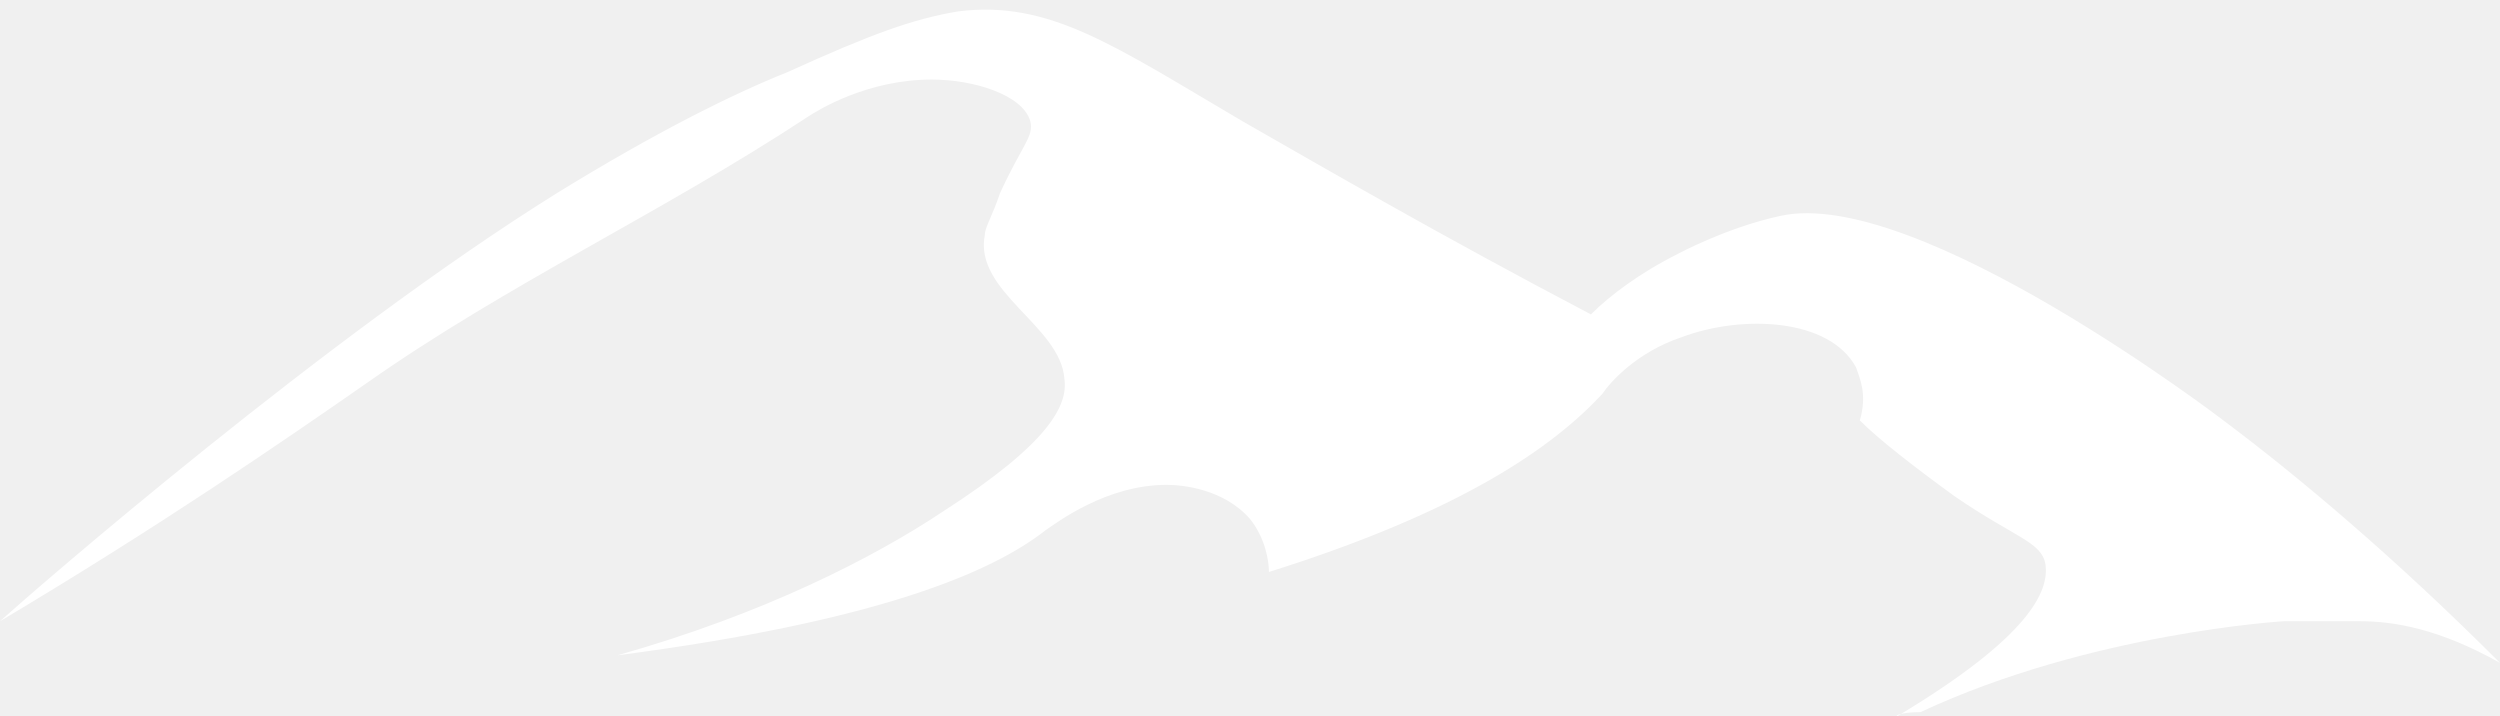
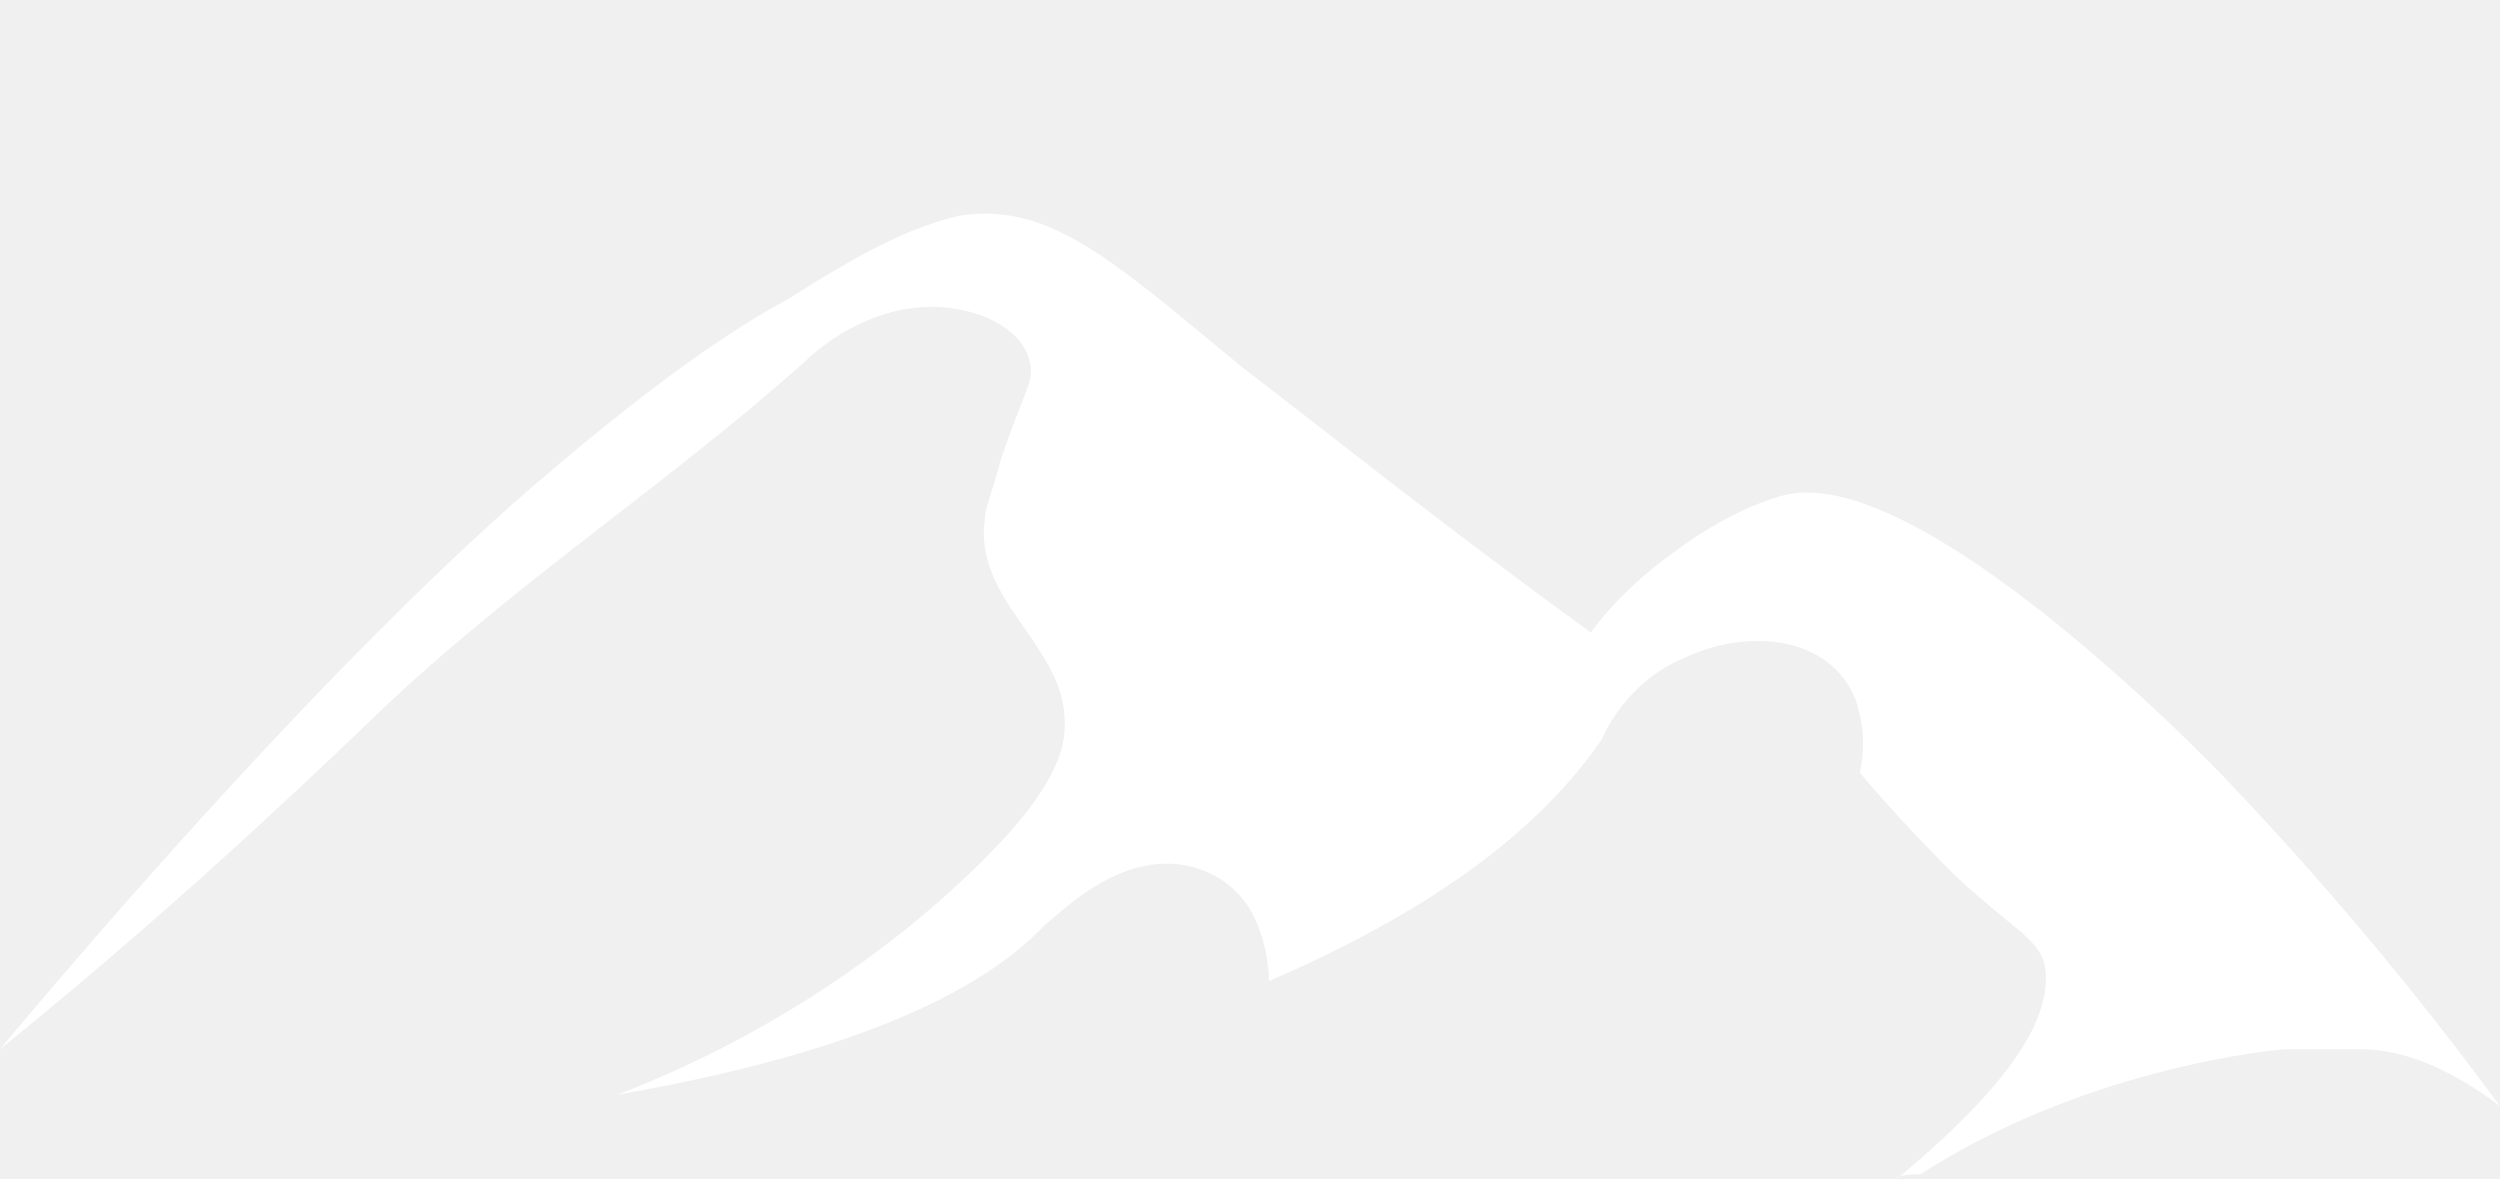
- <svg xmlns="http://www.w3.org/2000/svg" version="1.1" id="Слой_1" x="0px" y="0px" viewBox="0 0 66 18.9" style="enable-background:new 0 0 66 18.9;" xml:space="preserve">
+ <svg xmlns="http://www.w3.org/2000/svg" version="1.1" id="Слой_1" x="0px" y="0px" viewBox="0 0 66 31.1" style="enable-background:new 0 0 66 31.1;" xml:space="preserve">
  <style type="text/css">
	.st0{fill:#FFFFFF;}
</style>
-   <path class="st0" d="M0,16.4c1-0.9,8.6-7.5,14.7-11.3c2.6-1.6,4.6-2.6,6.1-3.2c2.2-1,3.3-1.4,4.5-1.6c2.4-0.3,4.1,0.9,7.5,2.9  c2.1,1.2,5.2,3,9.2,5.1c0.5-0.5,1.3-1.1,2.3-1.6c0,0,1.3-0.7,2.7-1c3.6-0.8,11.7,5.4,11.7,5.4c2,1.5,4.5,3.6,7.3,6.4  c-1.6-0.9-2.8-1.1-3.7-1.1c-0.4,0-2,0-2,0s-5.1,0.3-9.6,2.4c-0.5,0-0.7,0.1-0.6,0.1c3.5-2.1,4-3.3,3.9-4c-0.1-0.6-0.8-0.7-2.4-1.8  c-1.1-0.8-2-1.5-2.5-2c0.2-0.7,0-1.1-0.1-1.4c-0.7-1.3-3-1.4-4.6-0.8c-1.2,0.4-1.9,1.2-2.1,1.5c-1.3,1.4-3.7,3.1-8.8,4.7  c0-0.3-0.1-0.9-0.5-1.4c-0.7-0.8-1.8-0.9-2.2-0.9c-1.6,0-2.9,1-3.2,1.2c-1.4,1.1-4.4,2.4-11.3,3.3c3.9-1.1,6.8-2.6,8.6-3.8  c2.8-1.8,3.3-2.8,3.2-3.5C28,8.6,25.7,7.7,26,6.2c0-0.2,0.2-0.5,0.4-1.1c0.6-1.3,0.9-1.5,0.8-1.9c-0.2-0.7-1.5-1.1-2.6-1.1  c-1.7,0-3,0.8-3.3,1c-3.8,2.5-7.9,4.4-11.6,7C7.4,11.7,4.2,13.9,0,16.4z" />
+   <path class="st0" d="M0,27.7c1-1.2,8.6-10.3,14.7-15.4c2.6-2.2,4.6-3.6,6.1-4.4C23,6.5,24.1,6,25.3,5.7c2.4-0.4,4.1,1.2,7.5,4  c2.1,1.6,5.2,4.1,9.2,7c0.5-0.7,1.3-1.5,2.3-2.2c0,0,1.3-1,2.7-1.4c3.6-1.1,11.7,7.4,11.7,7.4c2,2.1,4.5,4.9,7.3,8.7  c-1.6-1.2-2.8-1.5-3.7-1.5c-0.4,0-2,0-2,0s-5.1,0.4-9.6,3.3c-0.5,0-0.7,0.1-0.6,0.1c3.5-2.9,4-4.5,3.9-5.5c-0.1-0.8-0.8-1-2.4-2.5  c-1.1-1.1-2-2.1-2.5-2.7c0.2-1,0-1.5-0.1-1.9c-0.7-1.8-3-1.9-4.6-1.1c-1.2,0.5-1.9,1.6-2.1,2.1c-1.3,1.9-3.7,4.2-8.8,6.4  c0-0.4-0.1-1.2-0.5-1.9c-0.7-1.1-1.8-1.2-2.2-1.2c-1.6,0-2.9,1.4-3.2,1.6c-1.4,1.5-4.4,3.3-11.3,4.5c3.9-1.5,6.8-3.6,8.6-5.2  c2.8-2.5,3.3-3.8,3.2-4.8c-0.1-1.9-2.4-3.1-2.1-5.2c0-0.3,0.2-0.7,0.4-1.5c0.6-1.8,0.9-2.1,0.8-2.6c-0.2-1-1.5-1.5-2.6-1.5  c-1.7,0-3,1.1-3.3,1.4c-3.8,3.4-7.9,6-11.6,9.6C7.4,21.3,4.2,24.3,0,27.7z" />
</svg>
